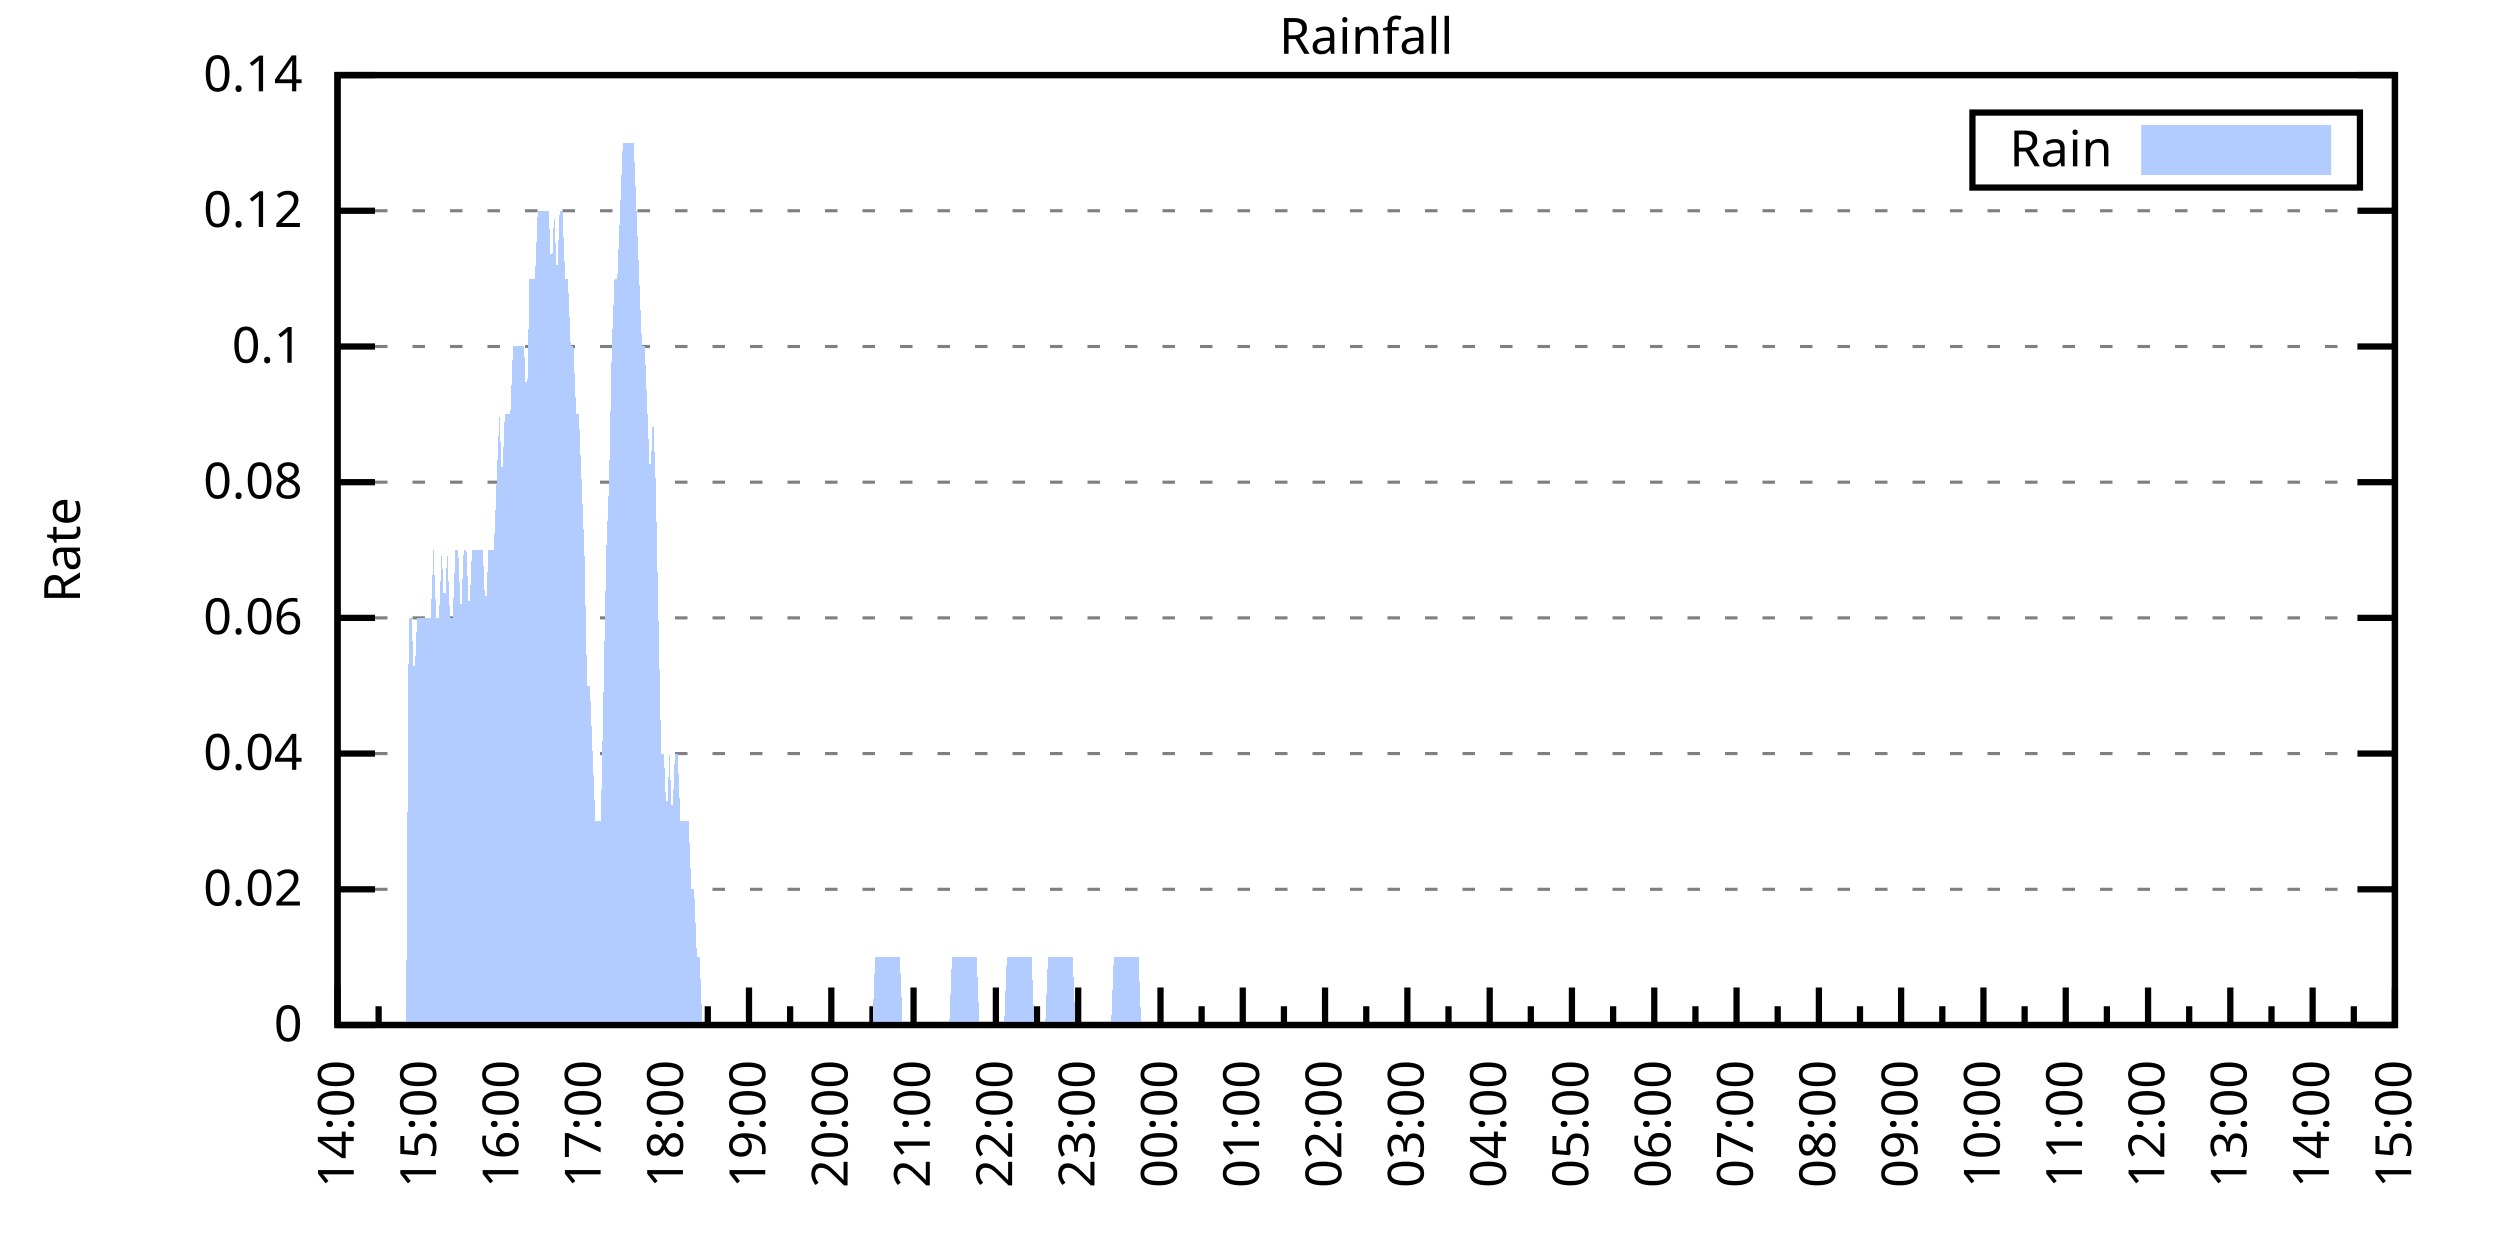
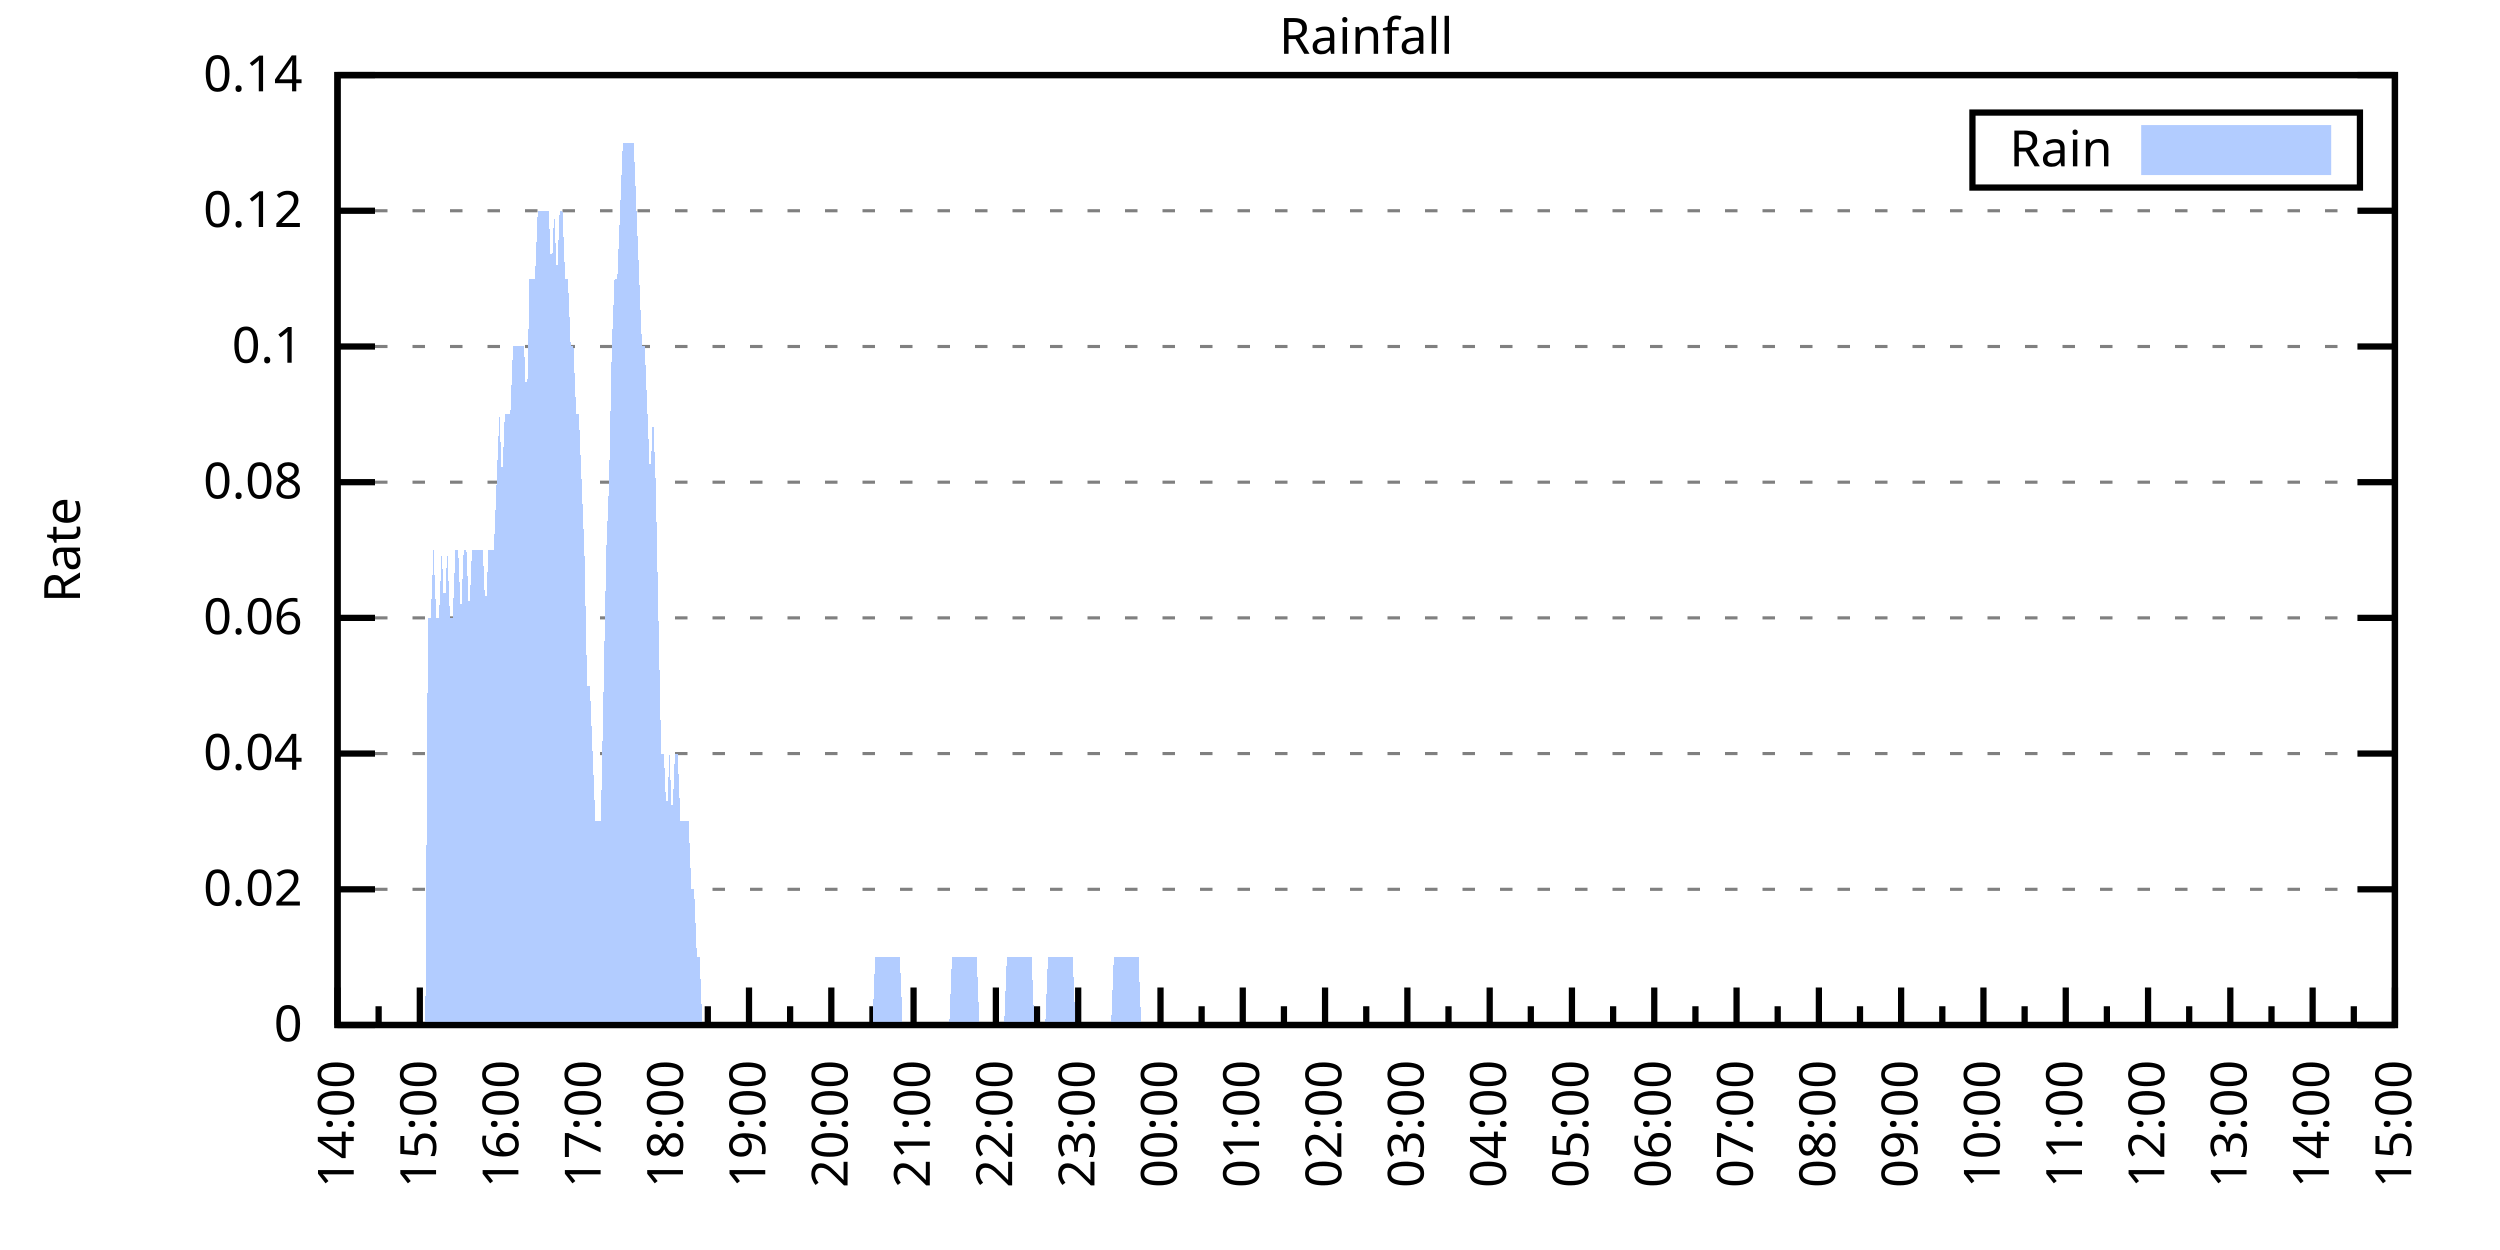
<svg xmlns="http://www.w3.org/2000/svg" xmlns:xlink="http://www.w3.org/1999/xlink" width="400" height="200" viewBox="0 0 400 200">
  <g id="gnuplot_canvas">
    <rect x="0" y="0" width="400" height="200" fill="none" />
    <defs>
      <circle id="gpDot" r="0.5" stroke-width="0.5" stroke="currentColor" />
      <path id="gpPt0" stroke-width="0.333" stroke="currentColor" d="M-1,0 h2 M0,-1 v2" />
      <path id="gpPt1" stroke-width="0.333" stroke="currentColor" d="M-1,-1 L1,1 M1,-1 L-1,1" />
      <path id="gpPt2" stroke-width="0.333" stroke="currentColor" d="M-1,0 L1,0 M0,-1 L0,1 M-1,-1 L1,1 M-1,1 L1,-1" />
      <rect id="gpPt3" stroke-width="0.333" stroke="currentColor" x="-1" y="-1" width="2" height="2" />
      <rect id="gpPt4" stroke-width="0.333" stroke="currentColor" fill="currentColor" x="-1" y="-1" width="2" height="2" />
      <circle id="gpPt5" stroke-width="0.333" stroke="currentColor" cx="0" cy="0" r="1" />
      <use xlink:href="#gpPt5" id="gpPt6" fill="currentColor" stroke="none" />
      <path id="gpPt7" stroke-width="0.333" stroke="currentColor" d="M0,-1.33 L-1.33,0.67 L1.33,0.67 z" />
      <use xlink:href="#gpPt7" id="gpPt8" fill="currentColor" stroke="none" />
      <use xlink:href="#gpPt7" id="gpPt9" stroke="currentColor" transform="rotate(180)" />
      <use xlink:href="#gpPt9" id="gpPt10" fill="currentColor" stroke="none" />
      <use xlink:href="#gpPt3" id="gpPt11" stroke="currentColor" transform="rotate(45)" />
      <use xlink:href="#gpPt11" id="gpPt12" fill="currentColor" stroke="none" />
      <path id="gpPt13" stroke-width="0.333" stroke="currentColor" d="M0,1.330 L1.265,0.411 L0.782,-1.067 L-0.782,-1.076 L-1.265,0.411 z" />
      <use xlink:href="#gpPt13" id="gpPt14" fill="currentColor" stroke="none" />
      <filter id="textbox" filterUnits="objectBoundingBox" x="0" y="0" height="1" width="1">
        <feFlood flood-color="white" flood-opacity="1" result="bgnd" />
        <feComposite in="SourceGraphic" in2="bgnd" operator="atop" />
      </filter>
      <filter id="greybox" filterUnits="objectBoundingBox" x="0" y="0" height="1" width="1">
        <feFlood flood-color="lightgrey" flood-opacity="1" result="grey" />
        <feComposite in="SourceGraphic" in2="grey" operator="atop" />
      </filter>
    </defs>
    <g fill="none" color="white" stroke="currentColor" stroke-width="1.00" stroke-linecap="butt" stroke-linejoin="miter">
</g>
    <g fill="none" color="black" stroke="currentColor" stroke-width="1.00" stroke-linecap="butt" stroke-linejoin="miter">
      <g stroke="none" shape-rendering="crispEdges">
        <polygon fill="rgb(255, 255, 255)" points="54.00,164.00 383.18,164.00 383.18,12.02 54.00,12.02 " />
      </g>
    </g>
    <g fill="none" color="black" stroke="currentColor" stroke-width="1.00" stroke-linecap="butt" stroke-linejoin="miter">
</g>
    <g fill="none" color="black" stroke="black" stroke-width="0.50" stroke-linecap="butt" stroke-linejoin="miter">
</g>
    <g fill="none" color="gray" stroke="currentColor" stroke-width="0.50" stroke-linecap="butt" stroke-linejoin="miter">
      <path stroke="gray" stroke-dasharray="2,4" class="gridline" d="M54.00,164.00 L383.19,164.00  " />
    </g>
    <g fill="none" color="gray" stroke="gray" stroke-width="1.00" stroke-linecap="butt" stroke-linejoin="miter">
</g>
    <g fill="none" color="black" stroke="currentColor" stroke-width="1.00" stroke-linecap="butt" stroke-linejoin="miter">
      <path stroke="black" d="M54.00,164.00 L60.00,164.00 M383.19,164.00 L377.19,164.00  " />
      <g transform="translate(48.40,166.60)" stroke="none" fill="black" font-family="Sans" font-size="8.00" text-anchor="end">
        <text>
          <tspan font-family="Sans"> 0</tspan>
        </text>
      </g>
    </g>
    <g fill="none" color="black" stroke="currentColor" stroke-width="1.00" stroke-linecap="butt" stroke-linejoin="miter">
</g>
    <g fill="none" color="black" stroke="black" stroke-width="0.50" stroke-linecap="butt" stroke-linejoin="miter">
</g>
    <g fill="none" color="gray" stroke="currentColor" stroke-width="0.50" stroke-linecap="butt" stroke-linejoin="miter">
      <path stroke="gray" stroke-dasharray="2,4" class="gridline" d="M54.00,142.29 L383.19,142.29  " />
    </g>
    <g fill="none" color="gray" stroke="gray" stroke-width="1.00" stroke-linecap="butt" stroke-linejoin="miter">
</g>
    <g fill="none" color="black" stroke="currentColor" stroke-width="1.00" stroke-linecap="butt" stroke-linejoin="miter">
      <path stroke="black" d="M54.00,142.29 L60.00,142.29 M383.19,142.29 L377.19,142.29  " />
      <g transform="translate(48.40,144.89)" stroke="none" fill="black" font-family="Sans" font-size="8.00" text-anchor="end">
        <text>
          <tspan font-family="Sans"> 0.02</tspan>
        </text>
      </g>
    </g>
    <g fill="none" color="black" stroke="currentColor" stroke-width="1.00" stroke-linecap="butt" stroke-linejoin="miter">
</g>
    <g fill="none" color="black" stroke="black" stroke-width="0.50" stroke-linecap="butt" stroke-linejoin="miter">
</g>
    <g fill="none" color="gray" stroke="currentColor" stroke-width="0.50" stroke-linecap="butt" stroke-linejoin="miter">
      <path stroke="gray" stroke-dasharray="2,4" class="gridline" d="M54.00,120.57 L383.19,120.57  " />
    </g>
    <g fill="none" color="gray" stroke="gray" stroke-width="1.00" stroke-linecap="butt" stroke-linejoin="miter">
</g>
    <g fill="none" color="black" stroke="currentColor" stroke-width="1.00" stroke-linecap="butt" stroke-linejoin="miter">
      <path stroke="black" d="M54.00,120.57 L60.00,120.57 M383.19,120.57 L377.19,120.57  " />
      <g transform="translate(48.40,123.17)" stroke="none" fill="black" font-family="Sans" font-size="8.00" text-anchor="end">
        <text>
          <tspan font-family="Sans"> 0.04</tspan>
        </text>
      </g>
    </g>
    <g fill="none" color="black" stroke="currentColor" stroke-width="1.00" stroke-linecap="butt" stroke-linejoin="miter">
</g>
    <g fill="none" color="black" stroke="black" stroke-width="0.50" stroke-linecap="butt" stroke-linejoin="miter">
</g>
    <g fill="none" color="gray" stroke="currentColor" stroke-width="0.50" stroke-linecap="butt" stroke-linejoin="miter">
      <path stroke="gray" stroke-dasharray="2,4" class="gridline" d="M54.00,98.86 L383.19,98.86  " />
    </g>
    <g fill="none" color="gray" stroke="gray" stroke-width="1.00" stroke-linecap="butt" stroke-linejoin="miter">
</g>
    <g fill="none" color="black" stroke="currentColor" stroke-width="1.00" stroke-linecap="butt" stroke-linejoin="miter">
      <path stroke="black" d="M54.00,98.86 L60.00,98.86 M383.19,98.86 L377.19,98.86  " />
      <g transform="translate(48.40,101.46)" stroke="none" fill="black" font-family="Sans" font-size="8.00" text-anchor="end">
        <text>
          <tspan font-family="Sans"> 0.06</tspan>
        </text>
      </g>
    </g>
    <g fill="none" color="black" stroke="currentColor" stroke-width="1.00" stroke-linecap="butt" stroke-linejoin="miter">
</g>
    <g fill="none" color="black" stroke="black" stroke-width="0.50" stroke-linecap="butt" stroke-linejoin="miter">
</g>
    <g fill="none" color="gray" stroke="currentColor" stroke-width="0.50" stroke-linecap="butt" stroke-linejoin="miter">
      <path stroke="gray" stroke-dasharray="2,4" class="gridline" d="M54.00,77.15 L383.19,77.15  " />
    </g>
    <g fill="none" color="gray" stroke="gray" stroke-width="1.00" stroke-linecap="butt" stroke-linejoin="miter">
</g>
    <g fill="none" color="black" stroke="currentColor" stroke-width="1.00" stroke-linecap="butt" stroke-linejoin="miter">
      <path stroke="black" d="M54.00,77.15 L60.00,77.15 M383.19,77.15 L377.19,77.15  " />
      <g transform="translate(48.40,79.75)" stroke="none" fill="black" font-family="Sans" font-size="8.00" text-anchor="end">
        <text>
          <tspan font-family="Sans"> 0.08</tspan>
        </text>
      </g>
    </g>
    <g fill="none" color="black" stroke="currentColor" stroke-width="1.00" stroke-linecap="butt" stroke-linejoin="miter">
</g>
    <g fill="none" color="black" stroke="black" stroke-width="0.50" stroke-linecap="butt" stroke-linejoin="miter">
</g>
    <g fill="none" color="gray" stroke="currentColor" stroke-width="0.50" stroke-linecap="butt" stroke-linejoin="miter">
      <path stroke="gray" stroke-dasharray="2,4" class="gridline" d="M54.00,55.44 L383.19,55.44  " />
    </g>
    <g fill="none" color="gray" stroke="gray" stroke-width="1.00" stroke-linecap="butt" stroke-linejoin="miter">
</g>
    <g fill="none" color="black" stroke="currentColor" stroke-width="1.00" stroke-linecap="butt" stroke-linejoin="miter">
      <path stroke="black" d="M54.00,55.44 L60.00,55.44 M383.19,55.44 L377.19,55.44  " />
      <g transform="translate(48.40,58.04)" stroke="none" fill="black" font-family="Sans" font-size="8.00" text-anchor="end">
        <text>
          <tspan font-family="Sans"> 0.1</tspan>
        </text>
      </g>
    </g>
    <g fill="none" color="black" stroke="currentColor" stroke-width="1.00" stroke-linecap="butt" stroke-linejoin="miter">
</g>
    <g fill="none" color="black" stroke="black" stroke-width="0.50" stroke-linecap="butt" stroke-linejoin="miter">
</g>
    <g fill="none" color="gray" stroke="currentColor" stroke-width="0.50" stroke-linecap="butt" stroke-linejoin="miter">
      <path stroke="gray" stroke-dasharray="2,4" class="gridline" d="M54.00,33.72 L383.19,33.72  " />
    </g>
    <g fill="none" color="gray" stroke="gray" stroke-width="1.00" stroke-linecap="butt" stroke-linejoin="miter">
</g>
    <g fill="none" color="black" stroke="currentColor" stroke-width="1.00" stroke-linecap="butt" stroke-linejoin="miter">
      <path stroke="black" d="M54.00,33.72 L60.00,33.72 M383.19,33.72 L377.19,33.72  " />
      <g transform="translate(48.40,36.32)" stroke="none" fill="black" font-family="Sans" font-size="8.00" text-anchor="end">
        <text>
          <tspan font-family="Sans"> 0.12</tspan>
        </text>
      </g>
    </g>
    <g fill="none" color="black" stroke="currentColor" stroke-width="1.00" stroke-linecap="butt" stroke-linejoin="miter">
</g>
    <g fill="none" color="black" stroke="black" stroke-width="0.50" stroke-linecap="butt" stroke-linejoin="miter">
</g>
    <g fill="none" color="gray" stroke="currentColor" stroke-width="0.50" stroke-linecap="butt" stroke-linejoin="miter">
      <path stroke="gray" stroke-dasharray="2,4" class="gridline" d="M54.00,12.01 L383.19,12.01  " />
    </g>
    <g fill="none" color="gray" stroke="gray" stroke-width="1.00" stroke-linecap="butt" stroke-linejoin="miter">
</g>
    <g fill="none" color="black" stroke="currentColor" stroke-width="1.00" stroke-linecap="butt" stroke-linejoin="miter">
      <path stroke="black" d="M54.00,12.01 L60.00,12.01 M383.19,12.01 L377.19,12.01  " />
      <g transform="translate(48.40,14.61)" stroke="none" fill="black" font-family="Sans" font-size="8.00" text-anchor="end">
        <text>
          <tspan font-family="Sans"> 0.14</tspan>
        </text>
      </g>
    </g>
    <g fill="none" color="black" stroke="currentColor" stroke-width="1.00" stroke-linecap="butt" stroke-linejoin="miter">
      <path stroke="black" d="M54.00,164.00 L54.00,158.00  " />
      <g transform="translate(56.60,169.60) rotate(270)" stroke="none" fill="black" font-family="Sans" font-size="8.00" text-anchor="end">
        <text>
          <tspan font-family="Sans">14:00</tspan>
        </text>
      </g>
    </g>
    <g fill="none" color="black" stroke="currentColor" stroke-width="1.00" stroke-linecap="butt" stroke-linejoin="miter">
      <path stroke="black" d="M60.58,164.00 L60.58,161.00 M67.17,164.00 L67.17,158.00  " />
      <g transform="translate(69.77,169.60) rotate(270)" stroke="none" fill="black" font-family="Sans" font-size="8.00" text-anchor="end">
        <text>
          <tspan font-family="Sans">15:00</tspan>
        </text>
      </g>
    </g>
    <g fill="none" color="black" stroke="currentColor" stroke-width="1.00" stroke-linecap="butt" stroke-linejoin="miter">
      <path stroke="black" d="M73.75,164.00 L73.75,161.00 M80.34,164.00 L80.34,158.00  " />
      <g transform="translate(82.94,169.60) rotate(270)" stroke="none" fill="black" font-family="Sans" font-size="8.00" text-anchor="end">
        <text>
          <tspan font-family="Sans">16:00</tspan>
        </text>
      </g>
    </g>
    <g fill="none" color="black" stroke="currentColor" stroke-width="1.00" stroke-linecap="butt" stroke-linejoin="miter">
      <path stroke="black" d="M86.92,164.00 L86.92,161.00 M93.50,164.00 L93.50,158.00  " />
      <g transform="translate(96.10,169.60) rotate(270)" stroke="none" fill="black" font-family="Sans" font-size="8.00" text-anchor="end">
        <text>
          <tspan font-family="Sans">17:00</tspan>
        </text>
      </g>
    </g>
    <g fill="none" color="black" stroke="currentColor" stroke-width="1.00" stroke-linecap="butt" stroke-linejoin="miter">
      <path stroke="black" d="M100.09,164.00 L100.09,161.00 M106.67,164.00 L106.67,158.00  " />
      <g transform="translate(109.27,169.60) rotate(270)" stroke="none" fill="black" font-family="Sans" font-size="8.00" text-anchor="end">
        <text>
          <tspan font-family="Sans">18:00</tspan>
        </text>
      </g>
    </g>
    <g fill="none" color="black" stroke="currentColor" stroke-width="1.00" stroke-linecap="butt" stroke-linejoin="miter">
      <path stroke="black" d="M113.25,164.00 L113.25,161.00 M119.84,164.00 L119.84,158.00  " />
      <g transform="translate(122.44,169.60) rotate(270)" stroke="none" fill="black" font-family="Sans" font-size="8.00" text-anchor="end">
        <text>
          <tspan font-family="Sans">19:00</tspan>
        </text>
      </g>
    </g>
    <g fill="none" color="black" stroke="currentColor" stroke-width="1.00" stroke-linecap="butt" stroke-linejoin="miter">
      <path stroke="black" d="M126.42,164.00 L126.42,161.00 M133.01,164.00 L133.01,158.00  " />
      <g transform="translate(135.61,169.60) rotate(270)" stroke="none" fill="black" font-family="Sans" font-size="8.00" text-anchor="end">
        <text>
          <tspan font-family="Sans">20:00</tspan>
        </text>
      </g>
    </g>
    <g fill="none" color="black" stroke="currentColor" stroke-width="1.00" stroke-linecap="butt" stroke-linejoin="miter">
      <path stroke="black" d="M139.59,164.00 L139.59,161.00 M146.17,164.00 L146.17,158.00  " />
      <g transform="translate(148.77,169.60) rotate(270)" stroke="none" fill="black" font-family="Sans" font-size="8.00" text-anchor="end">
        <text>
          <tspan font-family="Sans">21:00</tspan>
        </text>
      </g>
    </g>
    <g fill="none" color="black" stroke="currentColor" stroke-width="1.00" stroke-linecap="butt" stroke-linejoin="miter">
      <path stroke="black" d="M152.76,164.00 L152.76,161.00 M159.34,164.00 L159.34,158.00  " />
      <g transform="translate(161.94,169.60) rotate(270)" stroke="none" fill="black" font-family="Sans" font-size="8.00" text-anchor="end">
        <text>
          <tspan font-family="Sans">22:00</tspan>
        </text>
      </g>
    </g>
    <g fill="none" color="black" stroke="currentColor" stroke-width="1.00" stroke-linecap="butt" stroke-linejoin="miter">
      <path stroke="black" d="M165.92,164.00 L165.92,161.00 M172.51,164.00 L172.51,158.00  " />
      <g transform="translate(175.11,169.60) rotate(270)" stroke="none" fill="black" font-family="Sans" font-size="8.00" text-anchor="end">
        <text>
          <tspan font-family="Sans">23:00</tspan>
        </text>
      </g>
    </g>
    <g fill="none" color="black" stroke="currentColor" stroke-width="1.00" stroke-linecap="butt" stroke-linejoin="miter">
      <path stroke="black" d="M179.09,164.00 L179.09,161.00 M185.68,164.00 L185.68,158.00  " />
      <g transform="translate(188.28,169.60) rotate(270)" stroke="none" fill="black" font-family="Sans" font-size="8.00" text-anchor="end">
        <text>
          <tspan font-family="Sans">00:00</tspan>
        </text>
      </g>
    </g>
    <g fill="none" color="black" stroke="currentColor" stroke-width="1.00" stroke-linecap="butt" stroke-linejoin="miter">
      <path stroke="black" d="M192.26,164.00 L192.26,161.00 M198.84,164.00 L198.84,158.00  " />
      <g transform="translate(201.44,169.60) rotate(270)" stroke="none" fill="black" font-family="Sans" font-size="8.00" text-anchor="end">
        <text>
          <tspan font-family="Sans">01:00</tspan>
        </text>
      </g>
    </g>
    <g fill="none" color="black" stroke="currentColor" stroke-width="1.00" stroke-linecap="butt" stroke-linejoin="miter">
      <path stroke="black" d="M205.43,164.00 L205.43,161.00 M212.01,164.00 L212.01,158.00  " />
      <g transform="translate(214.61,169.60) rotate(270)" stroke="none" fill="black" font-family="Sans" font-size="8.00" text-anchor="end">
        <text>
          <tspan font-family="Sans">02:00</tspan>
        </text>
      </g>
    </g>
    <g fill="none" color="black" stroke="currentColor" stroke-width="1.00" stroke-linecap="butt" stroke-linejoin="miter">
      <path stroke="black" d="M218.60,164.00 L218.60,161.00 M225.18,164.00 L225.18,158.00  " />
      <g transform="translate(227.78,169.60) rotate(270)" stroke="none" fill="black" font-family="Sans" font-size="8.00" text-anchor="end">
        <text>
          <tspan font-family="Sans">03:00</tspan>
        </text>
      </g>
    </g>
    <g fill="none" color="black" stroke="currentColor" stroke-width="1.00" stroke-linecap="butt" stroke-linejoin="miter">
      <path stroke="black" d="M231.76,164.00 L231.76,161.00 M238.35,164.00 L238.35,158.00  " />
      <g transform="translate(240.95,169.60) rotate(270)" stroke="none" fill="black" font-family="Sans" font-size="8.00" text-anchor="end">
        <text>
          <tspan font-family="Sans">04:00</tspan>
        </text>
      </g>
    </g>
    <g fill="none" color="black" stroke="currentColor" stroke-width="1.00" stroke-linecap="butt" stroke-linejoin="miter">
      <path stroke="black" d="M244.93,164.00 L244.93,161.00 M251.51,164.00 L251.51,158.00  " />
      <g transform="translate(254.11,169.60) rotate(270)" stroke="none" fill="black" font-family="Sans" font-size="8.00" text-anchor="end">
        <text>
          <tspan font-family="Sans">05:00</tspan>
        </text>
      </g>
    </g>
    <g fill="none" color="black" stroke="currentColor" stroke-width="1.00" stroke-linecap="butt" stroke-linejoin="miter">
      <path stroke="black" d="M258.10,164.00 L258.10,161.00 M264.68,164.00 L264.68,158.00  " />
      <g transform="translate(267.28,169.60) rotate(270)" stroke="none" fill="black" font-family="Sans" font-size="8.00" text-anchor="end">
        <text>
          <tspan font-family="Sans">06:00</tspan>
        </text>
      </g>
    </g>
    <g fill="none" color="black" stroke="currentColor" stroke-width="1.00" stroke-linecap="butt" stroke-linejoin="miter">
      <path stroke="black" d="M271.27,164.00 L271.27,161.00 M277.85,164.00 L277.85,158.00  " />
      <g transform="translate(280.45,169.60) rotate(270)" stroke="none" fill="black" font-family="Sans" font-size="8.00" text-anchor="end">
        <text>
          <tspan font-family="Sans">07:00</tspan>
        </text>
      </g>
    </g>
    <g fill="none" color="black" stroke="currentColor" stroke-width="1.00" stroke-linecap="butt" stroke-linejoin="miter">
      <path stroke="black" d="M284.43,164.00 L284.43,161.00 M291.02,164.00 L291.02,158.00  " />
      <g transform="translate(293.62,169.60) rotate(270)" stroke="none" fill="black" font-family="Sans" font-size="8.00" text-anchor="end">
        <text>
          <tspan font-family="Sans">08:00</tspan>
        </text>
      </g>
    </g>
    <g fill="none" color="black" stroke="currentColor" stroke-width="1.00" stroke-linecap="butt" stroke-linejoin="miter">
      <path stroke="black" d="M297.60,164.00 L297.60,161.00 M304.18,164.00 L304.18,158.00  " />
      <g transform="translate(306.78,169.60) rotate(270)" stroke="none" fill="black" font-family="Sans" font-size="8.00" text-anchor="end">
        <text>
          <tspan font-family="Sans">09:00</tspan>
        </text>
      </g>
    </g>
    <g fill="none" color="black" stroke="currentColor" stroke-width="1.00" stroke-linecap="butt" stroke-linejoin="miter">
      <path stroke="black" d="M310.77,164.00 L310.77,161.00 M317.35,164.00 L317.35,158.00  " />
      <g transform="translate(319.95,169.60) rotate(270)" stroke="none" fill="black" font-family="Sans" font-size="8.00" text-anchor="end">
        <text>
          <tspan font-family="Sans">10:00</tspan>
        </text>
      </g>
    </g>
    <g fill="none" color="black" stroke="currentColor" stroke-width="1.00" stroke-linecap="butt" stroke-linejoin="miter">
      <path stroke="black" d="M323.94,164.00 L323.94,161.00 M330.52,164.00 L330.52,158.00  " />
      <g transform="translate(333.12,169.60) rotate(270)" stroke="none" fill="black" font-family="Sans" font-size="8.00" text-anchor="end">
        <text>
          <tspan font-family="Sans">11:00</tspan>
        </text>
      </g>
    </g>
    <g fill="none" color="black" stroke="currentColor" stroke-width="1.00" stroke-linecap="butt" stroke-linejoin="miter">
      <path stroke="black" d="M337.10,164.00 L337.10,161.00 M343.69,164.00 L343.69,158.00  " />
      <g transform="translate(346.29,169.60) rotate(270)" stroke="none" fill="black" font-family="Sans" font-size="8.00" text-anchor="end">
        <text>
          <tspan font-family="Sans">12:00</tspan>
        </text>
      </g>
    </g>
    <g fill="none" color="black" stroke="currentColor" stroke-width="1.00" stroke-linecap="butt" stroke-linejoin="miter">
      <path stroke="black" d="M350.27,164.00 L350.27,161.00 M356.85,164.00 L356.85,158.00  " />
      <g transform="translate(359.45,169.60) rotate(270)" stroke="none" fill="black" font-family="Sans" font-size="8.00" text-anchor="end">
        <text>
          <tspan font-family="Sans">13:00</tspan>
        </text>
      </g>
    </g>
    <g fill="none" color="black" stroke="currentColor" stroke-width="1.00" stroke-linecap="butt" stroke-linejoin="miter">
      <path stroke="black" d="M363.44,164.00 L363.44,161.00 M370.02,164.00 L370.02,158.00  " />
      <g transform="translate(372.62,169.60) rotate(270)" stroke="none" fill="black" font-family="Sans" font-size="8.00" text-anchor="end">
        <text>
          <tspan font-family="Sans">14:00</tspan>
        </text>
      </g>
    </g>
    <g fill="none" color="black" stroke="currentColor" stroke-width="1.00" stroke-linecap="butt" stroke-linejoin="miter">
      <path stroke="black" d="M376.61,164.00 L376.61,161.00 M383.19,164.00 L383.19,158.00  " />
      <g transform="translate(385.79,169.60) rotate(270)" stroke="none" fill="black" font-family="Sans" font-size="8.00" text-anchor="end">
        <text>
          <tspan font-family="Sans">15:00</tspan>
        </text>
      </g>
    </g>
    <g fill="none" color="black" stroke="currentColor" stroke-width="1.00" stroke-linecap="butt" stroke-linejoin="miter">
</g>
    <g fill="none" color="black" stroke="currentColor" stroke-width="1.00" stroke-linecap="butt" stroke-linejoin="miter">
      <path stroke="black" d="M54.00,12.01 L54.00,164.00 L383.19,164.00 L383.19,12.01 L54.00,12.01 Z  " />
    </g>
    <g fill="none" color="black" stroke="currentColor" stroke-width="1.00" stroke-linecap="butt" stroke-linejoin="miter">
      <g transform="translate(12.80,88.01) rotate(270)" stroke="none" fill="black" font-family="Sans" font-size="8.00" text-anchor="middle">
        <text>
          <tspan font-family="Sans">Rate</tspan>
        </text>
      </g>
    </g>
    <g fill="none" color="black" stroke="currentColor" stroke-width="1.00" stroke-linecap="butt" stroke-linejoin="miter">
</g>
    <g fill="none" color="black" stroke="currentColor" stroke-width="1.00" stroke-linecap="butt" stroke-linejoin="miter">
      <path stroke="black" d="M315.59,30.01 L315.59,18.01 L377.59,18.01 L377.59,30.01 L315.59,30.01 Z  " />
    </g>
    <g id="Rainfall_plot_1">
      <g fill="none" color="white" stroke="black" stroke-width="2.00" stroke-linecap="butt" stroke-linejoin="miter">
</g>
      <g fill="none" color="black" stroke="currentColor" stroke-width="2.00" stroke-linecap="butt" stroke-linejoin="miter">
        <g transform="translate(337.99,26.61)" stroke="none" fill="black" font-family="Sans" font-size="8.00" text-anchor="end">
          <text>
            <tspan font-family="Sans">Rain</tspan>
          </text>
        </g>
      </g>
      <g fill="none" color="black" stroke="currentColor" stroke-width="2.00" stroke-linecap="butt" stroke-linejoin="miter">
        <g stroke="none" shape-rendering="crispEdges">
          <polygon fill="rgb(178, 204, 255)" points="343.59,27.01 371.99,27.01 371.99,21.01 343.59,21.01 " />
        </g>
        <path stroke="rgb(178, 204, 255)" d="M343.59,27.01 L371.99,27.01 L371.99,21.01 L343.59,21.01 L343.59,27.01 Z  " />
      </g>
      <g fill="none" color="black" stroke="currentColor" stroke-width="2.00" stroke-linecap="butt" stroke-linejoin="miter">
        <g stroke="none" shape-rendering="crispEdges">
-           <polygon fill="rgb(178, 204, 255)" points="61.02,164.00 61.46,164.00 61.90,164.00 62.34,164.00 62.78,164.00 63.22,164.00 63.66,164.00 64.10,164.00 64.53,164.00 64.97,164.00 65.41,98.86 65.85,98.86 66.29,109.72 66.73,98.86 67.17,98.86 67.61,98.86 68.05,98.86 68.48,98.86 68.92,98.86 69.36,88.00 69.80,98.86 70.24,98.86 70.68,88.00 71.12,98.86 71.56,88.00 72.00,98.86 72.43,98.86 72.87,88.00 73.31,88.00 73.75,98.86 74.19,88.00 74.63,88.00 75.07,98.86 75.51,88.00 75.95,88.00 76.38,88.00 76.82,88.00 77.26,88.00 77.70,98.86 78.14,88.00 78.58,88.00 79.02,88.00 79.46,77.15 79.90,66.29 80.34,77.15 80.77,66.29 81.21,66.29 81.65,66.29 82.09,55.44 82.53,55.44 82.97,55.44 83.41,55.44 83.85,55.44 84.29,66.29 84.72,44.58 85.16,44.58 85.60,44.58 86.04,33.72 86.48,33.72 86.92,33.72 87.36,33.72 87.80,33.72 88.24,44.58 88.67,33.72 89.11,44.58 89.55,33.72 89.99,33.72 90.43,44.58 90.87,44.58 91.31,55.44 91.75,55.44 92.19,66.29 92.62,66.29 93.06,77.15 93.50,88.00 93.94,109.72 94.38,109.72 94.82,120.57 95.26,131.43 95.70,131.43 96.14,131.43 96.58,109.72 97.01,88.00 97.45,77.15 97.89,55.44 98.33,44.58 98.77,44.58 99.21,33.72 99.65,22.87 100.09,22.87 100.53,22.87 100.96,22.87 101.40,22.87 101.84,33.72 102.28,44.58 102.72,55.44 103.16,55.44 103.60,66.29 104.04,77.15 104.48,66.29 104.91,77.15 105.35,98.86 105.79,120.57 106.23,120.57 106.67,131.43 107.11,120.57 107.55,131.43 107.99,120.57 108.43,120.57 108.87,131.43 109.30,131.43 109.74,131.43 110.18,131.43 110.62,142.29 111.06,142.29 111.50,153.14 111.94,153.14 112.38,164.00 112.82,164.00 113.25,164.00 113.69,164.00 114.13,164.00 114.57,164.00 115.01,164.00 115.45,164.00 115.89,164.00 116.33,164.00 116.77,164.00 117.20,164.00 117.64,164.00 118.08,164.00 118.52,164.00 118.96,164.00 119.40,164.00 119.84,164.00 120.28,164.00 120.72,164.00 121.15,164.00 121.59,164.00 122.03,164.00 122.47,164.00 122.91,164.00 123.35,164.00 123.79,164.00 124.23,164.00 124.67,164.00 125.11,164.00 125.54,164.00 125.98,164.00 126.42,164.00 126.86,164.00 127.30,164.00 127.74,164.00 128.18,164.00 128.62,164.00 129.06,164.00 129.49,164.00 129.93,164.00 130.37,164.00 130.81,164.00 131.25,164.00 131.69,164.00 132.13,164.00 132.57,164.00 133.01,164.00 133.44,164.00 133.88,164.00 134.32,164.00 134.76,164.00 135.20,164.00 135.64,164.00 136.08,164.00 136.52,164.00 136.96,164.00 137.39,164.00 137.83,164.00 138.27,164.00 138.71,164.00 139.15,164.00 139.59,164.00 140.03,153.14 140.47,153.14 140.91,153.14 141.35,153.14 141.78,153.14 142.22,153.14 142.66,153.14 143.10,153.14 143.54,153.14 143.98,153.14 144.42,164.00 144.86,164.00 145.30,164.00 145.73,164.00 146.17,164.00 146.61,164.00 147.05,164.00 147.49,164.00 147.93,164.00 148.37,164.00 148.81,164.00 149.25,164.00 149.68,164.00 150.12,164.00 150.56,164.00 151.00,164.00 151.44,164.00 151.88,164.00 152.32,153.14 152.76,153.14 153.20,153.14 153.63,153.14 154.07,153.14 154.51,153.14 154.95,153.14 155.39,153.14 155.83,153.14 156.27,153.14 156.71,164.00 157.15,164.00 157.59,164.00 158.02,164.00 158.46,164.00 158.90,164.00 159.34,164.00 159.78,164.00 160.22,164.00 160.66,164.00 161.10,153.14 161.54,153.14 161.97,153.14 162.41,153.14 162.85,153.14 163.29,153.14 163.73,153.14 164.17,153.14 164.61,153.14 165.05,153.14 165.49,164.00 165.92,164.00 166.36,164.00 166.80,164.00 167.24,164.00 167.68,153.14 168.12,153.14 168.56,153.14 169.00,153.14 169.44,153.14 169.87,153.14 170.31,153.14 170.75,153.14 171.19,153.14 171.63,153.14 172.07,164.00 172.51,164.00 172.95,164.00 173.39,164.00 173.83,164.00 174.26,164.00 174.70,164.00 175.14,164.00 175.58,164.00 176.02,164.00 176.46,164.00 176.90,164.00 177.34,164.00 177.78,164.00 178.21,153.14 178.65,153.14 179.09,153.14 179.53,153.14 179.97,153.14 180.41,153.14 180.85,153.14 181.29,153.14 181.73,153.14 182.16,153.14 182.60,164.00 183.04,164.00 183.48,164.00 183.92,164.00 184.36,164.00 184.80,164.00 185.24,164.00 185.68,164.00 186.11,164.00 186.55,164.00 186.99,164.00 187.43,164.00 187.87,164.00 188.31,164.00 188.75,164.00 189.19,164.00 189.63,164.00 190.07,164.00 190.50,164.00 190.94,164.00 191.38,164.00 191.82,164.00 192.26,164.00 192.70,164.00 193.14,164.00 193.58,164.00 194.02,164.00 194.45,164.00 194.89,164.00 195.33,164.00 195.77,164.00 196.21,164.00 196.65,164.00 197.09,164.00 197.53,164.00 197.97,164.00 198.40,164.00 198.84,164.00 199.28,164.00 199.72,164.00 200.16,164.00 200.60,164.00 201.04,164.00 201.48,164.00 201.92,164.00 202.35,164.00 202.79,164.00 203.23,164.00 203.67,164.00 204.11,164.00 204.55,164.00 204.99,164.00 205.43,164.00 205.87,164.00 206.31,164.00 206.74,164.00 207.18,164.00 207.62,164.00 208.06,164.00 208.50,164.00 208.94,164.00 209.38,164.00 209.82,164.00 210.26,164.00 210.69,164.00 211.13,164.00 211.57,164.00 212.01,164.00 212.45,164.00 212.89,164.00 213.33,164.00 213.77,164.00 214.21,164.00 214.64,164.00 215.08,164.00 215.52,164.00 215.96,164.00 216.40,164.00 216.84,164.00 217.28,164.00 217.72,164.00 218.16,164.00 218.60,164.00 219.03,164.00 219.47,164.00 219.91,164.00 220.35,164.00 220.79,164.00 221.23,164.00 221.67,164.00 222.11,164.00 222.55,164.00 222.98,164.00 223.42,164.00 223.86,164.00 224.30,164.00 224.74,164.00 225.18,164.00 225.62,164.00 226.06,164.00 226.50,164.00 226.93,164.00 227.37,164.00 227.81,164.00 228.25,164.00 228.69,164.00 229.13,164.00 229.57,164.00 230.01,164.00 230.45,164.00 230.88,164.00 231.32,164.00 231.76,164.00 232.20,164.00 232.64,164.00 233.08,164.00 233.52,164.00 233.96,164.00 234.40,164.00 234.84,164.00 235.27,164.00 235.71,164.00 236.15,164.00 236.59,164.00 237.03,164.00 237.47,164.00 237.91,164.00 238.35,164.00 238.79,164.00 239.22,164.00 239.66,164.00 240.10,164.00 240.54,164.00 240.98,164.00 241.42,164.00 241.86,164.00 242.30,164.00 242.74,164.00 243.17,164.00 243.61,164.00 244.05,164.00 244.49,164.00 244.93,164.00 245.37,164.00 245.81,164.00 246.25,164.00 246.69,164.00 247.12,164.00 247.56,164.00 248.00,164.00 248.44,164.00 248.88,164.00 249.32,164.00 249.76,164.00 250.20,164.00 250.64,164.00 251.08,164.00 251.51,164.00 251.95,164.00 252.39,164.00 252.83,164.00 253.27,164.00 253.71,164.00 254.15,164.00 254.59,164.00 255.03,164.00 255.46,164.00 255.90,164.00 256.34,164.00 256.78,164.00 257.22,164.00 257.66,164.00 258.10,164.00 258.54,164.00 258.98,164.00 259.41,164.00 259.85,164.00 260.29,164.00 260.73,164.00 261.17,164.00 261.61,164.00 262.05,164.00 262.49,164.00 262.93,164.00 263.36,164.00 263.80,164.00 264.24,164.00 264.68,164.00 265.12,164.00 265.56,164.00 266.00,164.00 266.44,164.00 266.88,164.00 267.32,164.00 267.75,164.00 268.19,164.00 268.63,164.00 269.07,164.00 269.51,164.00 269.95,164.00 270.39,164.00 270.83,164.00 271.27,164.00 271.70,164.00 272.14,164.00 272.58,164.00 273.02,164.00 273.46,164.00 273.90,164.00 274.34,164.00 274.78,164.00 275.22,164.00 275.65,164.00 276.09,164.00 276.53,164.00 276.97,164.00 277.41,164.00 277.85,164.00 278.29,164.00 278.73,164.00 279.17,164.00 279.60,164.00 280.04,164.00 280.48,164.00 280.92,164.00 281.36,164.00 281.80,164.00 282.24,164.00 282.68,164.00 283.12,164.00 283.56,164.00 283.99,164.00 284.43,164.00 284.87,164.00 285.31,164.00 285.75,164.00 286.19,164.00 286.63,164.00 287.07,164.00 287.51,164.00 287.94,164.00 288.38,164.00 288.82,164.00 289.26,164.00 289.70,164.00 290.14,164.00 290.58,164.00 291.02,164.00 291.46,164.00 291.89,164.00 292.33,164.00 292.77,164.00 293.21,164.00 293.65,164.00 294.09,164.00 294.53,164.00 294.97,164.00 295.41,164.00 295.84,164.00 296.28,164.00 296.72,164.00 297.16,164.00 297.60,164.00 298.04,164.00 298.48,164.00 298.92,164.00 299.36,164.00 299.80,164.00 300.23,164.00 300.67,164.00 301.11,164.00 301.55,164.00 301.99,164.00 302.43,164.00 302.87,164.00 303.31,164.00 303.75,164.00 304.18,164.00 304.62,164.00 305.06,164.00 305.50,164.00 305.94,164.00 306.38,164.00 306.82,164.00 307.26,164.00 307.70,164.00 308.13,164.00 308.57,164.00 309.01,164.00 309.45,164.00 309.89,164.00 310.33,164.00 310.77,164.00 311.21,164.00 311.65,164.00 312.08,164.00 312.52,164.00 312.96,164.00 313.40,164.00 313.84,164.00 314.28,164.00 314.72,164.00 315.16,164.00 315.60,164.00 316.04,164.00 316.47,164.00 316.91,164.00 317.35,164.00 317.79,164.00 318.23,164.00 318.67,164.00 319.11,164.00 319.55,164.00 319.99,164.00 320.42,164.00 320.86,164.00 321.30,164.00 321.74,164.00 322.18,164.00 322.62,164.00 323.06,164.00 323.50,164.00 323.94,164.00 324.37,164.00 324.81,164.00 325.25,164.00 325.69,164.00 326.13,164.00 326.57,164.00 327.01,164.00 327.45,164.00 327.89,164.00 328.33,164.00 328.76,164.00 329.20,164.00 329.64,164.00 330.08,164.00 330.52,164.00 330.96,164.00 331.40,164.00 331.84,164.00 332.28,164.00 332.71,164.00 333.15,164.00 333.59,164.00 334.03,164.00 334.47,164.00 334.91,164.00 335.35,164.00 335.79,164.00 336.23,164.00 336.66,164.00 337.10,164.00 337.54,164.00 337.98,164.00 338.42,164.00 338.86,164.00 339.30,164.00 339.74,164.00 340.18,164.00 340.61,164.00 341.05,164.00 341.49,164.00 341.93,164.00 342.37,164.00 342.81,164.00 343.25,164.00 343.69,164.00 344.13,164.00 344.57,164.00 345.00,164.00 345.44,164.00 345.88,164.00 346.32,164.00 346.76,164.00 347.20,164.00 347.64,164.00 348.08,164.00 348.52,164.00 348.95,164.00 349.39,164.00 349.83,164.00 350.27,164.00 350.71,164.00 351.15,164.00 351.59,164.00 352.03,164.00 352.47,164.00 352.90,164.00 353.34,164.00 353.78,164.00 354.22,164.00 354.66,164.00 355.10,164.00 355.54,164.00 355.98,164.00 356.42,164.00 356.85,164.00 357.29,164.00 357.73,164.00 358.17,164.00 358.61,164.00 359.05,164.00 359.49,164.00 359.93,164.00 360.37,164.00 360.81,164.00 361.24,164.00 361.68,164.00 362.12,164.00 362.56,164.00 363.00,164.00 363.44,164.00 363.88,164.00 364.32,164.00 364.76,164.00 365.19,164.00 365.63,164.00 366.07,164.00 366.51,164.00 366.95,164.00 367.39,164.00 367.83,164.00 368.27,164.00 368.71,164.00 369.14,164.00 369.58,164.00 370.02,164.00 370.46,164.00 370.90,164.00 371.34,164.00 371.78,164.00 372.22,164.00 372.66,164.00 373.09,164.00 373.53,164.00 373.97,164.00 374.41,164.00 374.85,164.00 375.29,164.00 375.73,164.00 376.17,164.00 376.61,164.00 376.61,164.00 61.02,164.00 " />
+           <polygon fill="rgb(178, 204, 255)" points="64.10,164.00 64.53,164.00 64.97,164.00 65.41,164.00 65.85,164.00 66.29,164.00 66.73,164.00 67.17,164.00 67.61,164.00 68.05,164.00 68.48,98.86 68.92,98.86 69.36,88.00 69.80,98.86 70.24,98.86 70.68,88.00 71.12,98.86 71.56,88.00 72.00,98.86 72.43,98.86 72.87,88.00 73.31,88.00 73.75,98.86 74.19,88.00 74.63,88.00 75.07,98.86 75.51,88.00 75.95,88.00 76.38,88.00 76.82,88.00 77.26,88.00 77.70,98.86 78.14,88.00 78.58,88.00 79.02,88.00 79.46,77.15 79.90,66.29 80.34,77.15 80.77,66.29 81.21,66.29 81.65,66.29 82.09,55.44 82.53,55.44 82.97,55.44 83.41,55.44 83.85,55.44 84.29,66.29 84.72,44.58 85.16,44.58 85.60,44.58 86.04,33.72 86.48,33.72 86.92,33.72 87.36,33.72 87.80,33.72 88.24,44.58 88.67,33.72 89.11,44.58 89.55,33.72 89.99,33.72 90.43,44.58 90.87,44.58 91.31,55.44 91.75,55.44 92.19,66.29 92.62,66.29 93.06,77.15 93.50,88.00 93.94,109.72 94.38,109.72 94.82,120.57 95.26,131.43 95.70,131.43 96.14,131.43 96.58,109.72 97.01,88.00 97.45,77.15 97.89,55.44 98.33,44.58 98.77,44.58 99.21,33.72 99.65,22.87 100.09,22.87 100.53,22.87 100.96,22.87 101.40,22.87 101.84,33.72 102.28,44.58 102.72,55.44 103.16,55.44 103.60,66.29 104.04,77.15 104.48,66.29 104.91,77.15 105.35,98.86 105.79,120.57 106.23,120.57 106.67,131.43 107.11,120.57 107.55,131.43 107.99,120.57 108.43,120.57 108.87,131.43 109.30,131.43 109.74,131.43 110.18,131.43 110.62,142.29 111.06,142.29 111.50,153.14 111.94,153.14 112.38,164.00 112.82,164.00 113.25,164.00 113.69,164.00 114.13,164.00 114.57,164.00 115.01,164.00 115.45,164.00 115.89,164.00 116.33,164.00 116.77,164.00 117.20,164.00 117.64,164.00 118.08,164.00 118.52,164.00 118.96,164.00 119.40,164.00 119.84,164.00 120.28,164.00 120.72,164.00 121.15,164.00 121.59,164.00 122.03,164.00 122.47,164.00 122.91,164.00 123.35,164.00 123.79,164.00 124.23,164.00 124.67,164.00 125.11,164.00 125.54,164.00 125.98,164.00 126.42,164.00 126.86,164.00 127.30,164.00 127.74,164.00 128.18,164.00 128.62,164.00 129.06,164.00 129.49,164.00 129.93,164.00 130.37,164.00 130.81,164.00 131.25,164.00 131.69,164.00 132.13,164.00 132.57,164.00 133.01,164.00 133.44,164.00 133.88,164.00 134.32,164.00 134.76,164.00 135.20,164.00 135.64,164.00 136.08,164.00 136.52,164.00 136.96,164.00 137.39,164.00 137.83,164.00 138.27,164.00 138.71,164.00 139.15,164.00 139.59,164.00 140.03,153.14 140.47,153.14 140.91,153.14 141.35,153.14 141.78,153.14 142.22,153.14 142.66,153.14 143.10,153.14 143.54,153.14 143.98,153.14 144.42,164.00 144.86,164.00 145.30,164.00 145.73,164.00 146.17,164.00 146.61,164.00 147.05,164.00 147.49,164.00 147.93,164.00 148.37,164.00 148.81,164.00 149.25,164.00 149.68,164.00 150.12,164.00 150.56,164.00 151.00,164.00 151.44,164.00 151.88,164.00 152.32,153.14 152.76,153.14 153.20,153.14 153.63,153.14 154.07,153.14 154.51,153.14 154.95,153.14 155.39,153.14 155.83,153.14 156.27,153.14 156.71,164.00 157.15,164.00 157.59,164.00 158.02,164.00 158.46,164.00 158.90,164.00 159.34,164.00 159.78,164.00 160.22,164.00 160.66,164.00 161.10,153.14 161.54,153.14 161.97,153.14 162.41,153.14 162.85,153.14 163.29,153.14 163.73,153.14 164.17,153.14 164.61,153.14 165.05,153.14 165.49,164.00 165.92,164.00 166.36,164.00 166.80,164.00 167.24,164.00 167.68,153.14 168.12,153.14 168.56,153.14 169.00,153.14 169.44,153.14 169.87,153.14 170.31,153.14 170.75,153.14 171.19,153.14 171.63,153.14 172.07,164.00 172.51,164.00 172.95,164.00 173.39,164.00 173.83,164.00 174.26,164.00 174.70,164.00 175.14,164.00 175.58,164.00 176.02,164.00 176.46,164.00 176.90,164.00 177.34,164.00 177.78,164.00 178.21,153.14 178.65,153.14 179.09,153.14 179.53,153.14 179.97,153.14 180.41,153.14 180.85,153.14 181.29,153.14 181.73,153.14 182.16,153.14 182.60,164.00 183.04,164.00 183.48,164.00 183.92,164.00 184.36,164.00 184.80,164.00 185.24,164.00 185.68,164.00 186.11,164.00 186.55,164.00 186.99,164.00 187.43,164.00 187.87,164.00 188.31,164.00 188.75,164.00 189.19,164.00 189.63,164.00 190.07,164.00 190.50,164.00 190.94,164.00 191.38,164.00 191.82,164.00 192.26,164.00 192.70,164.00 193.14,164.00 193.58,164.00 194.02,164.00 194.45,164.00 194.89,164.00 195.33,164.00 195.77,164.00 196.21,164.00 196.65,164.00 197.09,164.00 197.53,164.00 197.97,164.00 198.40,164.00 198.84,164.00 199.28,164.00 199.72,164.00 200.16,164.00 200.60,164.00 201.04,164.00 201.48,164.00 201.92,164.00 202.35,164.00 202.79,164.00 203.23,164.00 203.67,164.00 204.11,164.00 204.55,164.00 204.99,164.00 205.43,164.00 205.87,164.00 206.31,164.00 206.74,164.00 207.18,164.00 207.62,164.00 208.06,164.00 208.50,164.00 208.94,164.00 209.38,164.00 209.82,164.00 210.26,164.00 210.69,164.00 211.13,164.00 211.57,164.00 212.01,164.00 212.45,164.00 212.89,164.00 213.33,164.00 213.77,164.00 214.21,164.00 214.64,164.00 215.08,164.00 215.52,164.00 215.96,164.00 216.40,164.00 216.84,164.00 217.28,164.00 217.72,164.00 218.16,164.00 218.60,164.00 219.03,164.00 219.47,164.00 219.91,164.00 220.35,164.00 220.79,164.00 221.23,164.00 221.67,164.00 222.11,164.00 222.55,164.00 222.98,164.00 223.42,164.00 223.86,164.00 224.30,164.00 224.74,164.00 225.18,164.00 225.62,164.00 226.06,164.00 226.50,164.00 226.93,164.00 227.37,164.00 227.81,164.00 228.25,164.00 228.69,164.00 229.13,164.00 229.57,164.00 230.01,164.00 230.45,164.00 230.88,164.00 231.32,164.00 231.76,164.00 232.20,164.00 232.64,164.00 233.08,164.00 233.52,164.00 233.96,164.00 234.40,164.00 234.84,164.00 235.27,164.00 235.71,164.00 236.15,164.00 236.59,164.00 237.03,164.00 237.47,164.00 237.91,164.00 238.35,164.00 238.79,164.00 239.22,164.00 239.66,164.00 240.10,164.00 240.54,164.00 240.98,164.00 241.42,164.00 241.86,164.00 242.30,164.00 242.74,164.00 243.17,164.00 243.61,164.00 244.05,164.00 244.49,164.00 244.93,164.00 245.37,164.00 245.81,164.00 246.25,164.00 246.69,164.00 247.12,164.00 247.56,164.00 248.00,164.00 248.44,164.00 248.88,164.00 249.32,164.00 249.76,164.00 250.20,164.00 250.64,164.00 251.08,164.00 251.51,164.00 251.95,164.00 252.39,164.00 252.83,164.00 253.27,164.00 253.71,164.00 254.15,164.00 254.59,164.00 255.03,164.00 255.46,164.00 255.90,164.00 256.34,164.00 256.78,164.00 257.22,164.00 257.66,164.00 258.10,164.00 258.54,164.00 258.98,164.00 259.41,164.00 259.85,164.00 260.29,164.00 260.73,164.00 261.17,164.00 261.61,164.00 262.05,164.00 262.49,164.00 262.93,164.00 263.36,164.00 263.80,164.00 264.24,164.00 264.68,164.00 265.12,164.00 265.56,164.00 266.00,164.00 266.44,164.00 266.88,164.00 267.32,164.00 267.75,164.00 268.19,164.00 268.63,164.00 269.07,164.00 269.51,164.00 269.95,164.00 270.39,164.00 270.83,164.00 271.27,164.00 271.70,164.00 272.14,164.00 272.58,164.00 273.02,164.00 273.46,164.00 273.90,164.00 274.34,164.00 274.78,164.00 275.22,164.00 275.65,164.00 276.09,164.00 276.53,164.00 276.97,164.00 277.41,164.00 277.85,164.00 278.29,164.00 278.73,164.00 279.17,164.00 279.60,164.00 280.04,164.00 280.48,164.00 280.92,164.00 281.36,164.00 281.80,164.00 282.24,164.00 282.68,164.00 283.12,164.00 283.56,164.00 283.99,164.00 284.43,164.00 284.87,164.00 285.31,164.00 285.75,164.00 286.19,164.00 286.63,164.00 287.07,164.00 287.51,164.00 287.94,164.00 288.38,164.00 288.82,164.00 289.26,164.00 289.70,164.00 290.14,164.00 290.58,164.00 291.02,164.00 291.46,164.00 291.89,164.00 292.33,164.00 292.77,164.00 293.21,164.00 293.65,164.00 294.09,164.00 294.53,164.00 294.97,164.00 295.41,164.00 295.84,164.00 296.28,164.00 296.72,164.00 297.16,164.00 297.60,164.00 298.04,164.00 298.48,164.00 298.92,164.00 299.36,164.00 299.80,164.00 300.23,164.00 300.67,164.00 301.11,164.00 301.55,164.00 301.99,164.00 302.43,164.00 302.87,164.00 303.31,164.00 303.75,164.00 304.18,164.00 304.62,164.00 305.06,164.00 305.50,164.00 305.94,164.00 306.38,164.00 306.82,164.00 307.26,164.00 307.70,164.00 308.13,164.00 308.57,164.00 309.01,164.00 309.45,164.00 309.89,164.00 310.33,164.00 310.77,164.00 311.21,164.00 311.65,164.00 312.08,164.00 312.52,164.00 312.96,164.00 313.40,164.00 313.84,164.00 314.28,164.00 314.72,164.00 315.16,164.00 315.60,164.00 316.04,164.00 316.47,164.00 316.91,164.00 317.35,164.00 317.79,164.00 318.23,164.00 318.67,164.00 319.11,164.00 319.55,164.00 319.99,164.00 320.42,164.00 320.86,164.00 321.30,164.00 321.74,164.00 322.18,164.00 322.62,164.00 323.06,164.00 323.50,164.00 323.94,164.00 324.37,164.00 324.81,164.00 325.25,164.00 325.69,164.00 326.13,164.00 326.57,164.00 327.01,164.00 327.45,164.00 327.89,164.00 328.33,164.00 328.76,164.00 329.20,164.00 329.64,164.00 330.08,164.00 330.52,164.00 330.96,164.00 331.40,164.00 331.84,164.00 332.28,164.00 332.71,164.00 333.15,164.00 333.59,164.00 334.03,164.00 334.47,164.00 334.91,164.00 335.35,164.00 335.79,164.00 336.23,164.00 336.66,164.00 337.10,164.00 337.54,164.00 337.98,164.00 338.42,164.00 338.86,164.00 339.30,164.00 339.74,164.00 340.18,164.00 340.61,164.00 341.05,164.00 341.49,164.00 341.93,164.00 342.37,164.00 342.81,164.00 343.25,164.00 343.69,164.00 344.13,164.00 344.57,164.00 345.00,164.00 345.44,164.00 345.88,164.00 346.32,164.00 346.76,164.00 347.20,164.00 347.64,164.00 348.08,164.00 348.52,164.00 348.95,164.00 349.39,164.00 349.83,164.00 350.27,164.00 350.71,164.00 351.15,164.00 351.59,164.00 352.03,164.00 352.47,164.00 352.90,164.00 353.34,164.00 353.78,164.00 354.22,164.00 354.66,164.00 355.10,164.00 355.54,164.00 355.98,164.00 356.42,164.00 356.85,164.00 357.29,164.00 357.73,164.00 358.17,164.00 358.61,164.00 359.05,164.00 359.49,164.00 359.93,164.00 360.37,164.00 360.81,164.00 361.24,164.00 361.68,164.00 362.12,164.00 362.56,164.00 363.00,164.00 363.44,164.00 363.88,164.00 364.32,164.00 364.76,164.00 365.19,164.00 365.63,164.00 366.07,164.00 366.51,164.00 366.95,164.00 367.39,164.00 367.83,164.00 368.27,164.00 368.71,164.00 369.14,164.00 369.58,164.00 370.02,164.00 370.46,164.00 370.90,164.00 371.34,164.00 371.78,164.00 372.22,164.00 372.66,164.00 373.09,164.00 373.53,164.00 373.97,164.00 374.41,164.00 374.85,164.00 375.29,164.00 375.73,164.00 376.17,164.00 376.61,164.00 377.05,164.00 377.48,164.00 377.92,164.00 378.36,164.00 378.80,164.00 379.24,164.00 379.68,164.00 379.68,164.00 64.10,164.00 " />
        </g>
      </g>
    </g>
    <g fill="none" color="black" stroke="currentColor" stroke-width="2.00" stroke-linecap="butt" stroke-linejoin="miter">
</g>
    <g fill="none" color="black" stroke="black" stroke-width="1.00" stroke-linecap="butt" stroke-linejoin="miter">
</g>
    <g fill="none" color="black" stroke="currentColor" stroke-width="1.00" stroke-linecap="butt" stroke-linejoin="miter">
      <path stroke="black" d="M54.00,12.01 L54.00,164.00 L383.19,164.00 L383.19,12.01 L54.00,12.01 Z  " />
    </g>
    <g fill="none" color="black" stroke="currentColor" stroke-width="1.00" stroke-linecap="butt" stroke-linejoin="miter">
      <g transform="translate(218.59,8.61)" stroke="none" fill="black" font-family="Sans" font-size="8.00" text-anchor="middle">
        <text>
          <tspan font-family="Sans">Rainfall</tspan>
        </text>
      </g>
    </g>
    <g fill="none" color="black" stroke="currentColor" stroke-width="1.00" stroke-linecap="butt" stroke-linejoin="miter">
</g>
  </g>
</svg>
